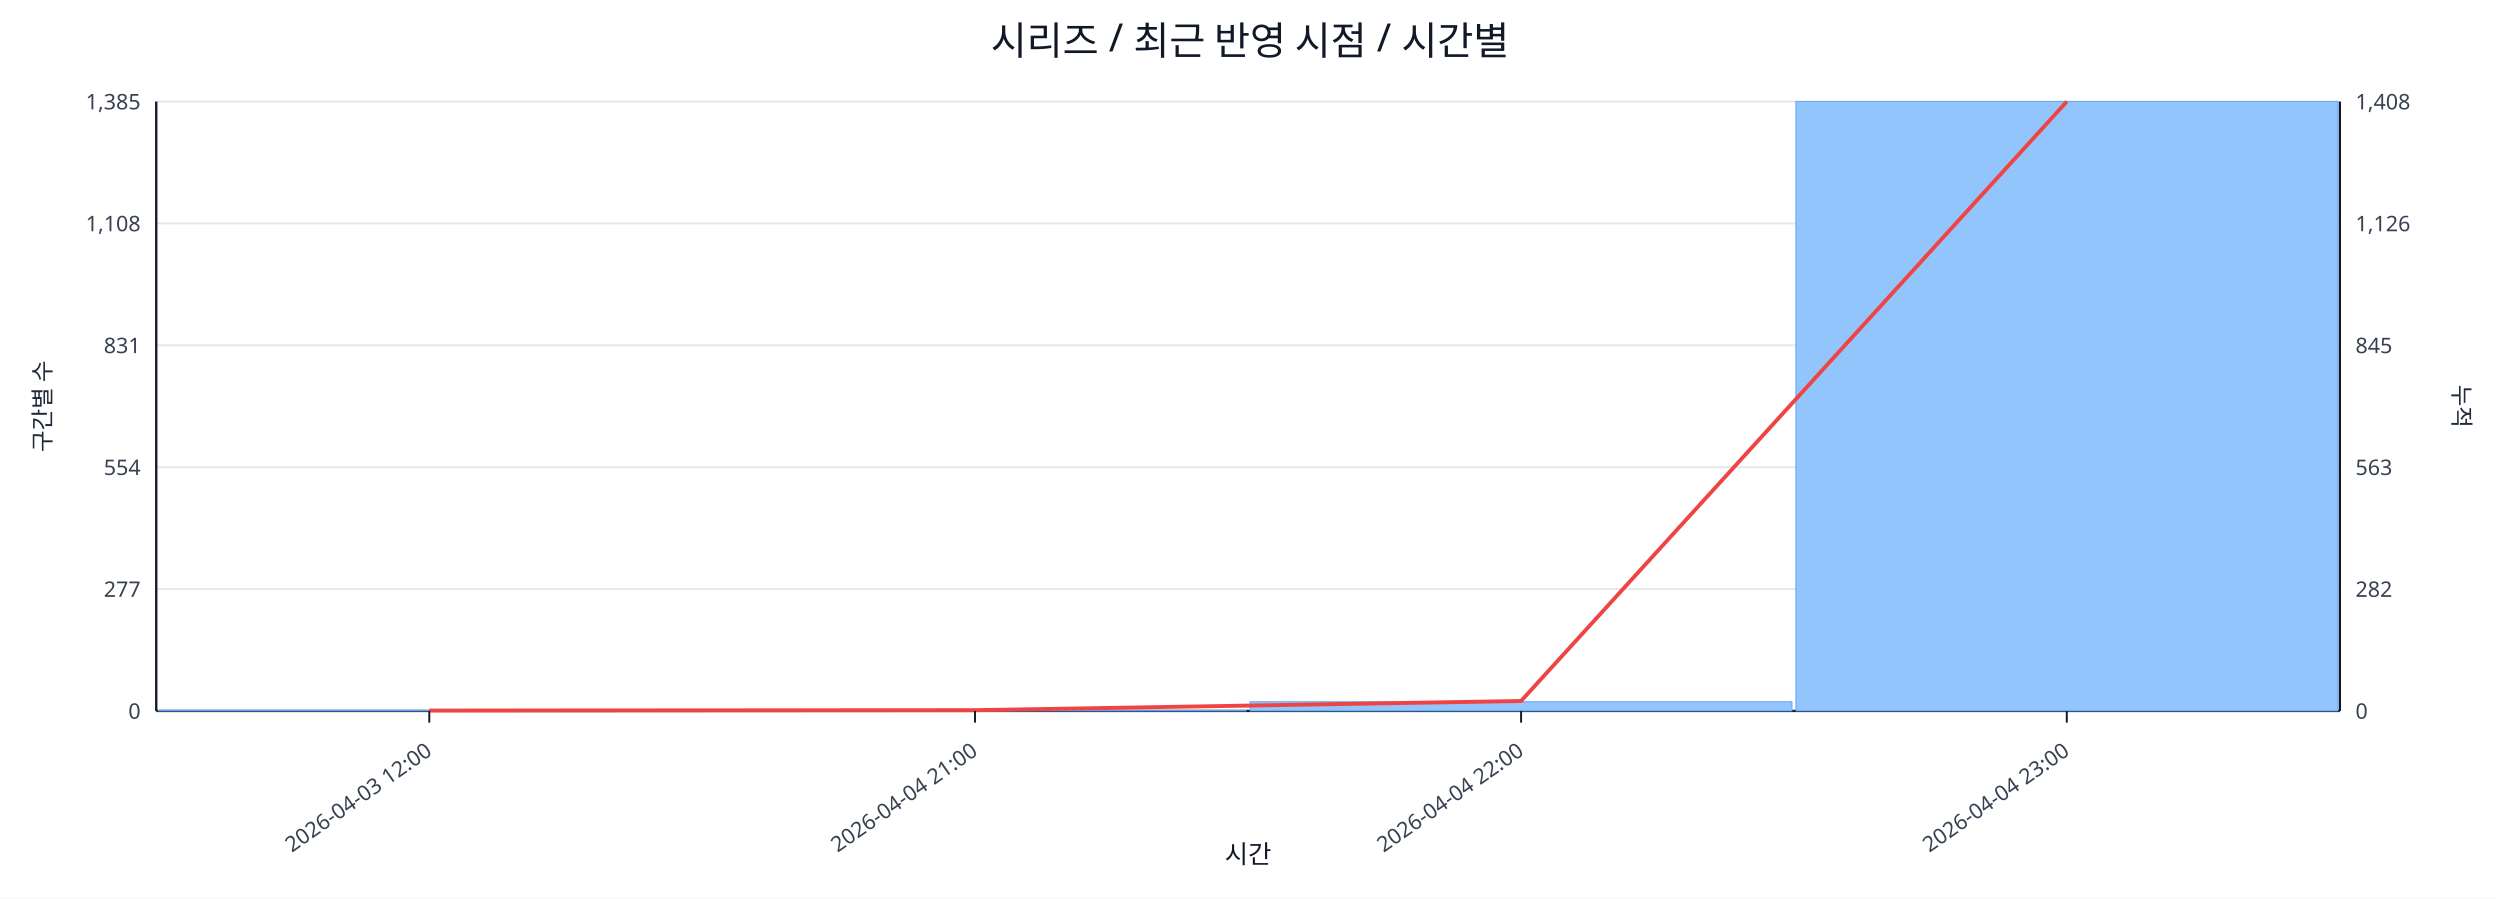
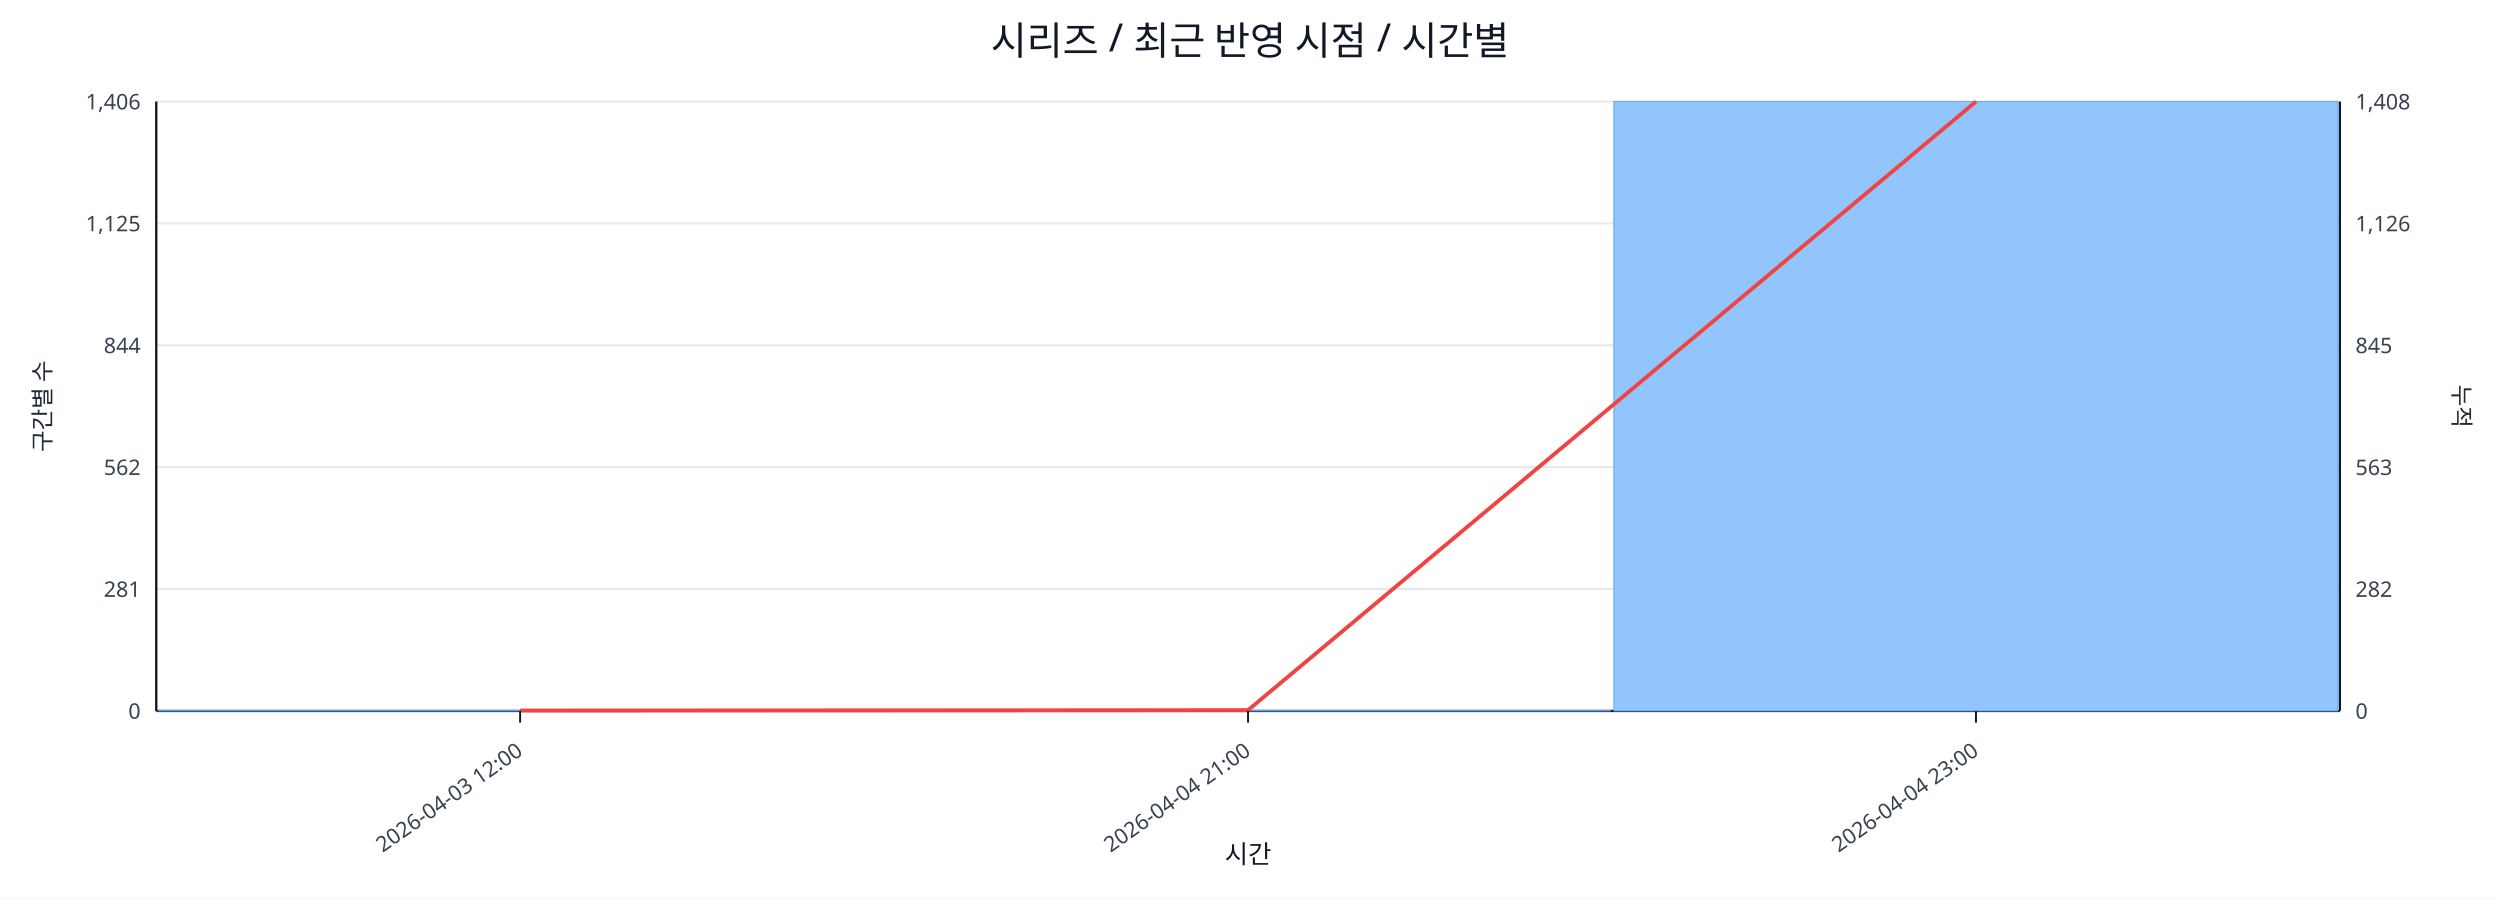
<svg xmlns="http://www.w3.org/2000/svg" width="1280" height="460" viewBox="0 0 1280 460">
  <rect x="0" y="0" width="100%" height="100%" fill="#ffffff" />
  <text x="640.0" y="28" font-size="20" text-anchor="middle" font-family="sans-serif" fill="#111827">시리즈 / 최근 반영 시점 / 시간별</text>
  <line x1="80.0" y1="52.0" x2="1198.0" y2="52.0" stroke="#e5e7eb" stroke-width="1" />
-   <text x="72.0" y="56.0" font-size="11" text-anchor="end" font-family="sans-serif" fill="#374151">1,385</text>
+   <text x="72.0" y="56.0" font-size="11" text-anchor="end" font-family="sans-serif" fill="#374151">1,406</text>
  <text x="1206.0" y="56.0" font-size="11" text-anchor="start" font-family="sans-serif" fill="#374151">1,408</text>
  <line x1="80.0" y1="114.4" x2="1198.0" y2="114.4" stroke="#e5e7eb" stroke-width="1" />
-   <text x="72.0" y="118.4" font-size="11" text-anchor="end" font-family="sans-serif" fill="#374151">1,108</text>
+   <text x="72.0" y="118.4" font-size="11" text-anchor="end" font-family="sans-serif" fill="#374151">1,125</text>
  <text x="1206.0" y="118.4" font-size="11" text-anchor="start" font-family="sans-serif" fill="#374151">1,126</text>
  <line x1="80.0" y1="176.8" x2="1198.0" y2="176.8" stroke="#e5e7eb" stroke-width="1" />
-   <text x="72.0" y="180.8" font-size="11" text-anchor="end" font-family="sans-serif" fill="#374151">831</text>
+   <text x="72.0" y="180.8" font-size="11" text-anchor="end" font-family="sans-serif" fill="#374151">844</text>
  <text x="1206.0" y="180.8" font-size="11" text-anchor="start" font-family="sans-serif" fill="#374151">845</text>
  <line x1="80.0" y1="239.2" x2="1198.0" y2="239.2" stroke="#e5e7eb" stroke-width="1" />
-   <text x="72.0" y="243.2" font-size="11" text-anchor="end" font-family="sans-serif" fill="#374151">554</text>
+   <text x="72.0" y="243.2" font-size="11" text-anchor="end" font-family="sans-serif" fill="#374151">562</text>
  <text x="1206.0" y="243.2" font-size="11" text-anchor="start" font-family="sans-serif" fill="#374151">563</text>
  <line x1="80.0" y1="301.6" x2="1198.0" y2="301.6" stroke="#e5e7eb" stroke-width="1" />
-   <text x="72.0" y="305.6" font-size="11" text-anchor="end" font-family="sans-serif" fill="#374151">277</text>
+   <text x="72.0" y="305.6" font-size="11" text-anchor="end" font-family="sans-serif" fill="#374151">281</text>
  <text x="1206.0" y="305.6" font-size="11" text-anchor="start" font-family="sans-serif" fill="#374151">282</text>
  <line x1="80.0" y1="364.0" x2="1198.0" y2="364.0" stroke="#e5e7eb" stroke-width="1" />
  <text x="72.0" y="368.0" font-size="11" text-anchor="end" font-family="sans-serif" fill="#374151">0</text>
  <text x="1206.0" y="368.0" font-size="11" text-anchor="start" font-family="sans-serif" fill="#374151">0</text>
  <line x1="80.0" y1="364.0" x2="1198.0" y2="364.0" stroke="#111827" stroke-width="1.2" />
  <line x1="80.0" y1="52.0" x2="80.0" y2="364.0" stroke="#111827" stroke-width="1.2" />
  <line x1="1198.0" y1="52.0" x2="1198.0" y2="364.0" stroke="#111827" stroke-width="1.2" />
-   <rect x="81.0" y="363.8" width="277.5" height="0.2" fill="#93c5fd" stroke="#60a5fa" stroke-width="0.5" />
-   <rect x="360.5" y="363.8" width="277.5" height="0.2" fill="#93c5fd" stroke="#60a5fa" stroke-width="0.5" />
-   <rect x="640.0" y="359.3" width="277.5" height="4.7" fill="#93c5fd" stroke="#60a5fa" stroke-width="0.5" />
-   <rect x="919.5" y="52.0" width="277.5" height="312.0" fill="#93c5fd" stroke="#60a5fa" stroke-width="0.5" />
-   <polyline fill="none" stroke="#ef4444" stroke-width="2" points="219.8,363.8 499.2,363.6 778.8,358.9 1058.2,52.0" />
-   <line x1="219.8" y1="364.0" x2="219.8" y2="370.0" stroke="#111827" stroke-width="1" />
-   <text x="221.8" y="386.0" font-size="11" text-anchor="end" transform="rotate(-35 221.8 386.0)" font-family="sans-serif" fill="#374151">2026-04-03 12:00</text>
-   <line x1="499.2" y1="364.0" x2="499.2" y2="370.0" stroke="#111827" stroke-width="1" />
-   <text x="501.2" y="386.0" font-size="11" text-anchor="end" transform="rotate(-35 501.2 386.0)" font-family="sans-serif" fill="#374151">2026-04-04 21:00</text>
-   <line x1="778.8" y1="364.0" x2="778.8" y2="370.0" stroke="#111827" stroke-width="1" />
-   <text x="780.8" y="386.0" font-size="11" text-anchor="end" transform="rotate(-35 780.8 386.0)" font-family="sans-serif" fill="#374151">2026-04-04 22:00</text>
-   <line x1="1058.2" y1="364.0" x2="1058.2" y2="370.0" stroke="#111827" stroke-width="1" />
-   <text x="1060.2" y="386.0" font-size="11" text-anchor="end" transform="rotate(-35 1060.2 386.0)" font-family="sans-serif" fill="#374151">2026-04-04 23:00</text>
+   <rect x="81.0" y="363.8" width="370.7" height="0.2" fill="#93c5fd" stroke="#60a5fa" stroke-width="0.5" />
+   <rect x="453.7" y="363.8" width="370.7" height="0.2" fill="#93c5fd" stroke="#60a5fa" stroke-width="0.5" />
+   <rect x="826.3" y="52.0" width="370.7" height="312.0" fill="#93c5fd" stroke="#60a5fa" stroke-width="0.5" />
+   <polyline fill="none" stroke="#ef4444" stroke-width="2" points="266.3,363.8 639.0,363.6 1011.7,52.0" />
+   <line x1="266.3" y1="364.0" x2="266.3" y2="370.0" stroke="#111827" stroke-width="1" />
+   <text x="268.3" y="386.0" font-size="11" text-anchor="end" transform="rotate(-35 268.3 386.0)" font-family="sans-serif" fill="#374151">2026-04-03 12:00</text>
+   <line x1="639.0" y1="364.0" x2="639.0" y2="370.0" stroke="#111827" stroke-width="1" />
+   <text x="641.0" y="386.0" font-size="11" text-anchor="end" transform="rotate(-35 641.0 386.0)" font-family="sans-serif" fill="#374151">2026-04-04 21:00</text>
+   <line x1="1011.7" y1="364.0" x2="1011.7" y2="370.0" stroke="#111827" stroke-width="1" />
+   <text x="1013.7" y="386.0" font-size="11" text-anchor="end" transform="rotate(-35 1013.7 386.0)" font-family="sans-serif" fill="#374151">2026-04-04 23:00</text>
  <text x="26" y="208.0" font-size="12" transform="rotate(-90 26 208.0)" text-anchor="middle" font-family="sans-serif" fill="#1f2937">구간별 수</text>
  <text x="1256.0" y="208.0" font-size="12" transform="rotate(90 1256.0 208.0)" text-anchor="middle" font-family="sans-serif" fill="#1f2937">누적</text>
  <text x="639.0" y="442.0" font-size="13" text-anchor="middle" font-family="sans-serif" fill="#111827">시간</text>
</svg>
